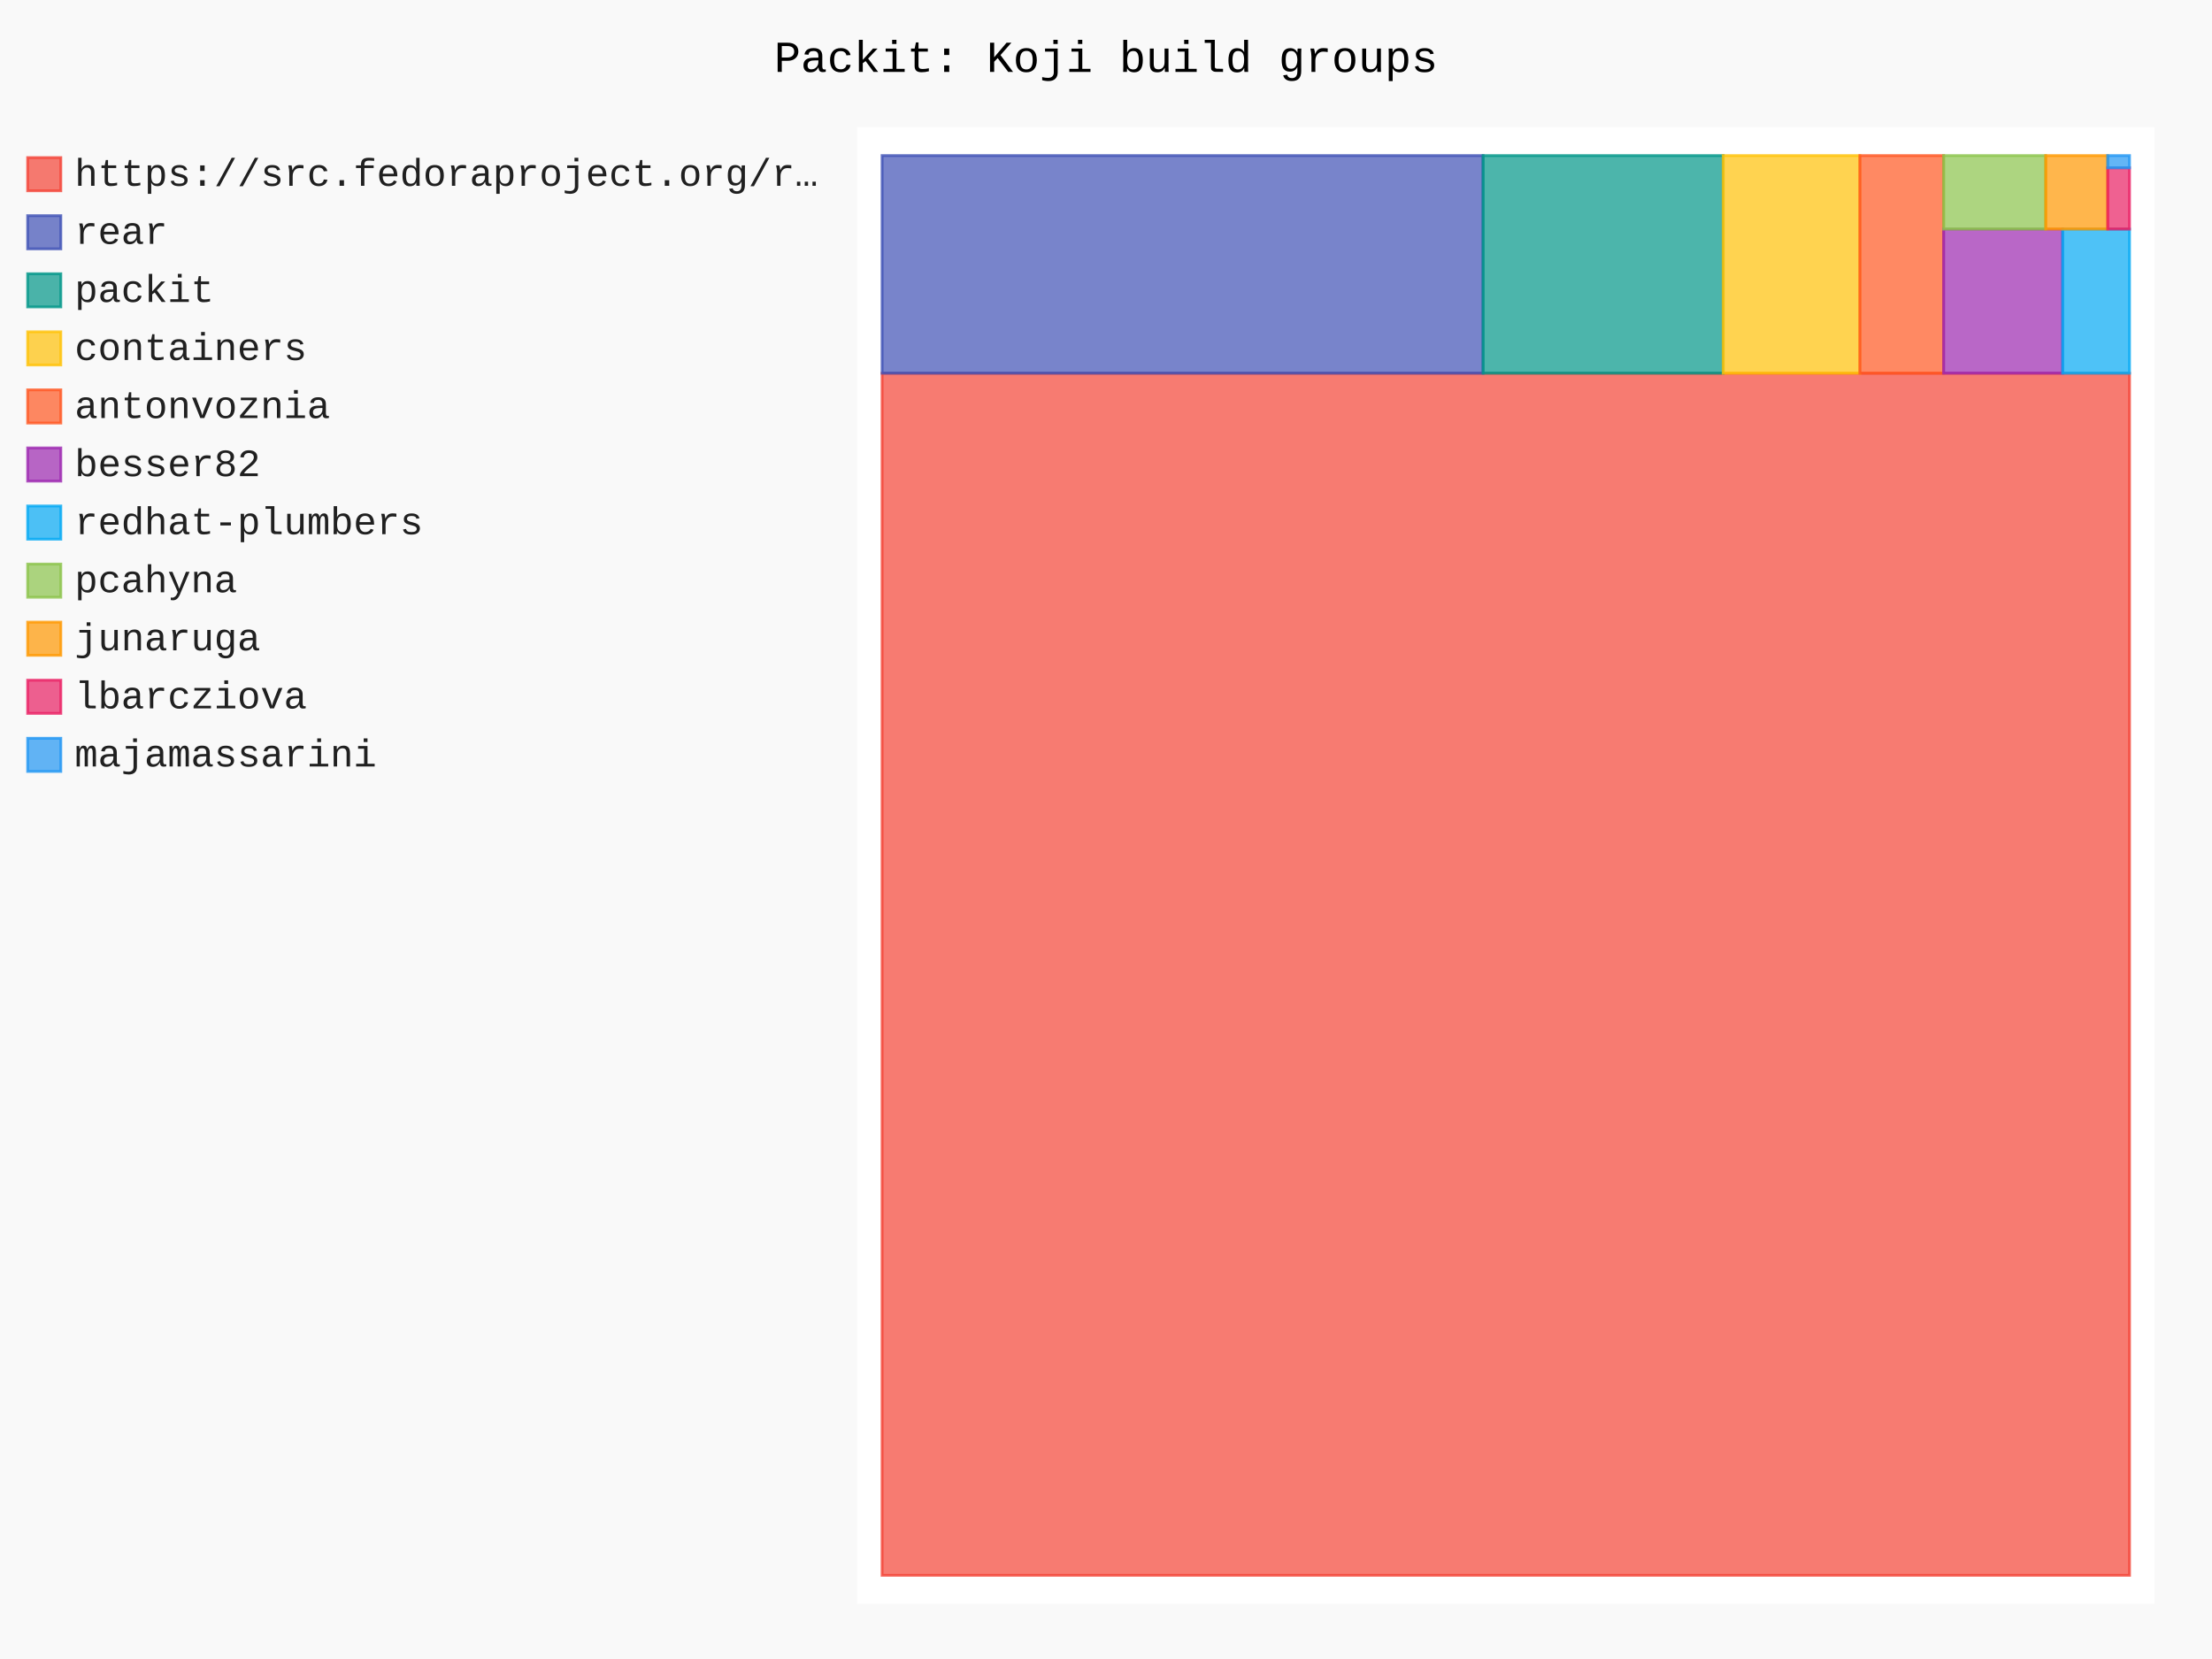
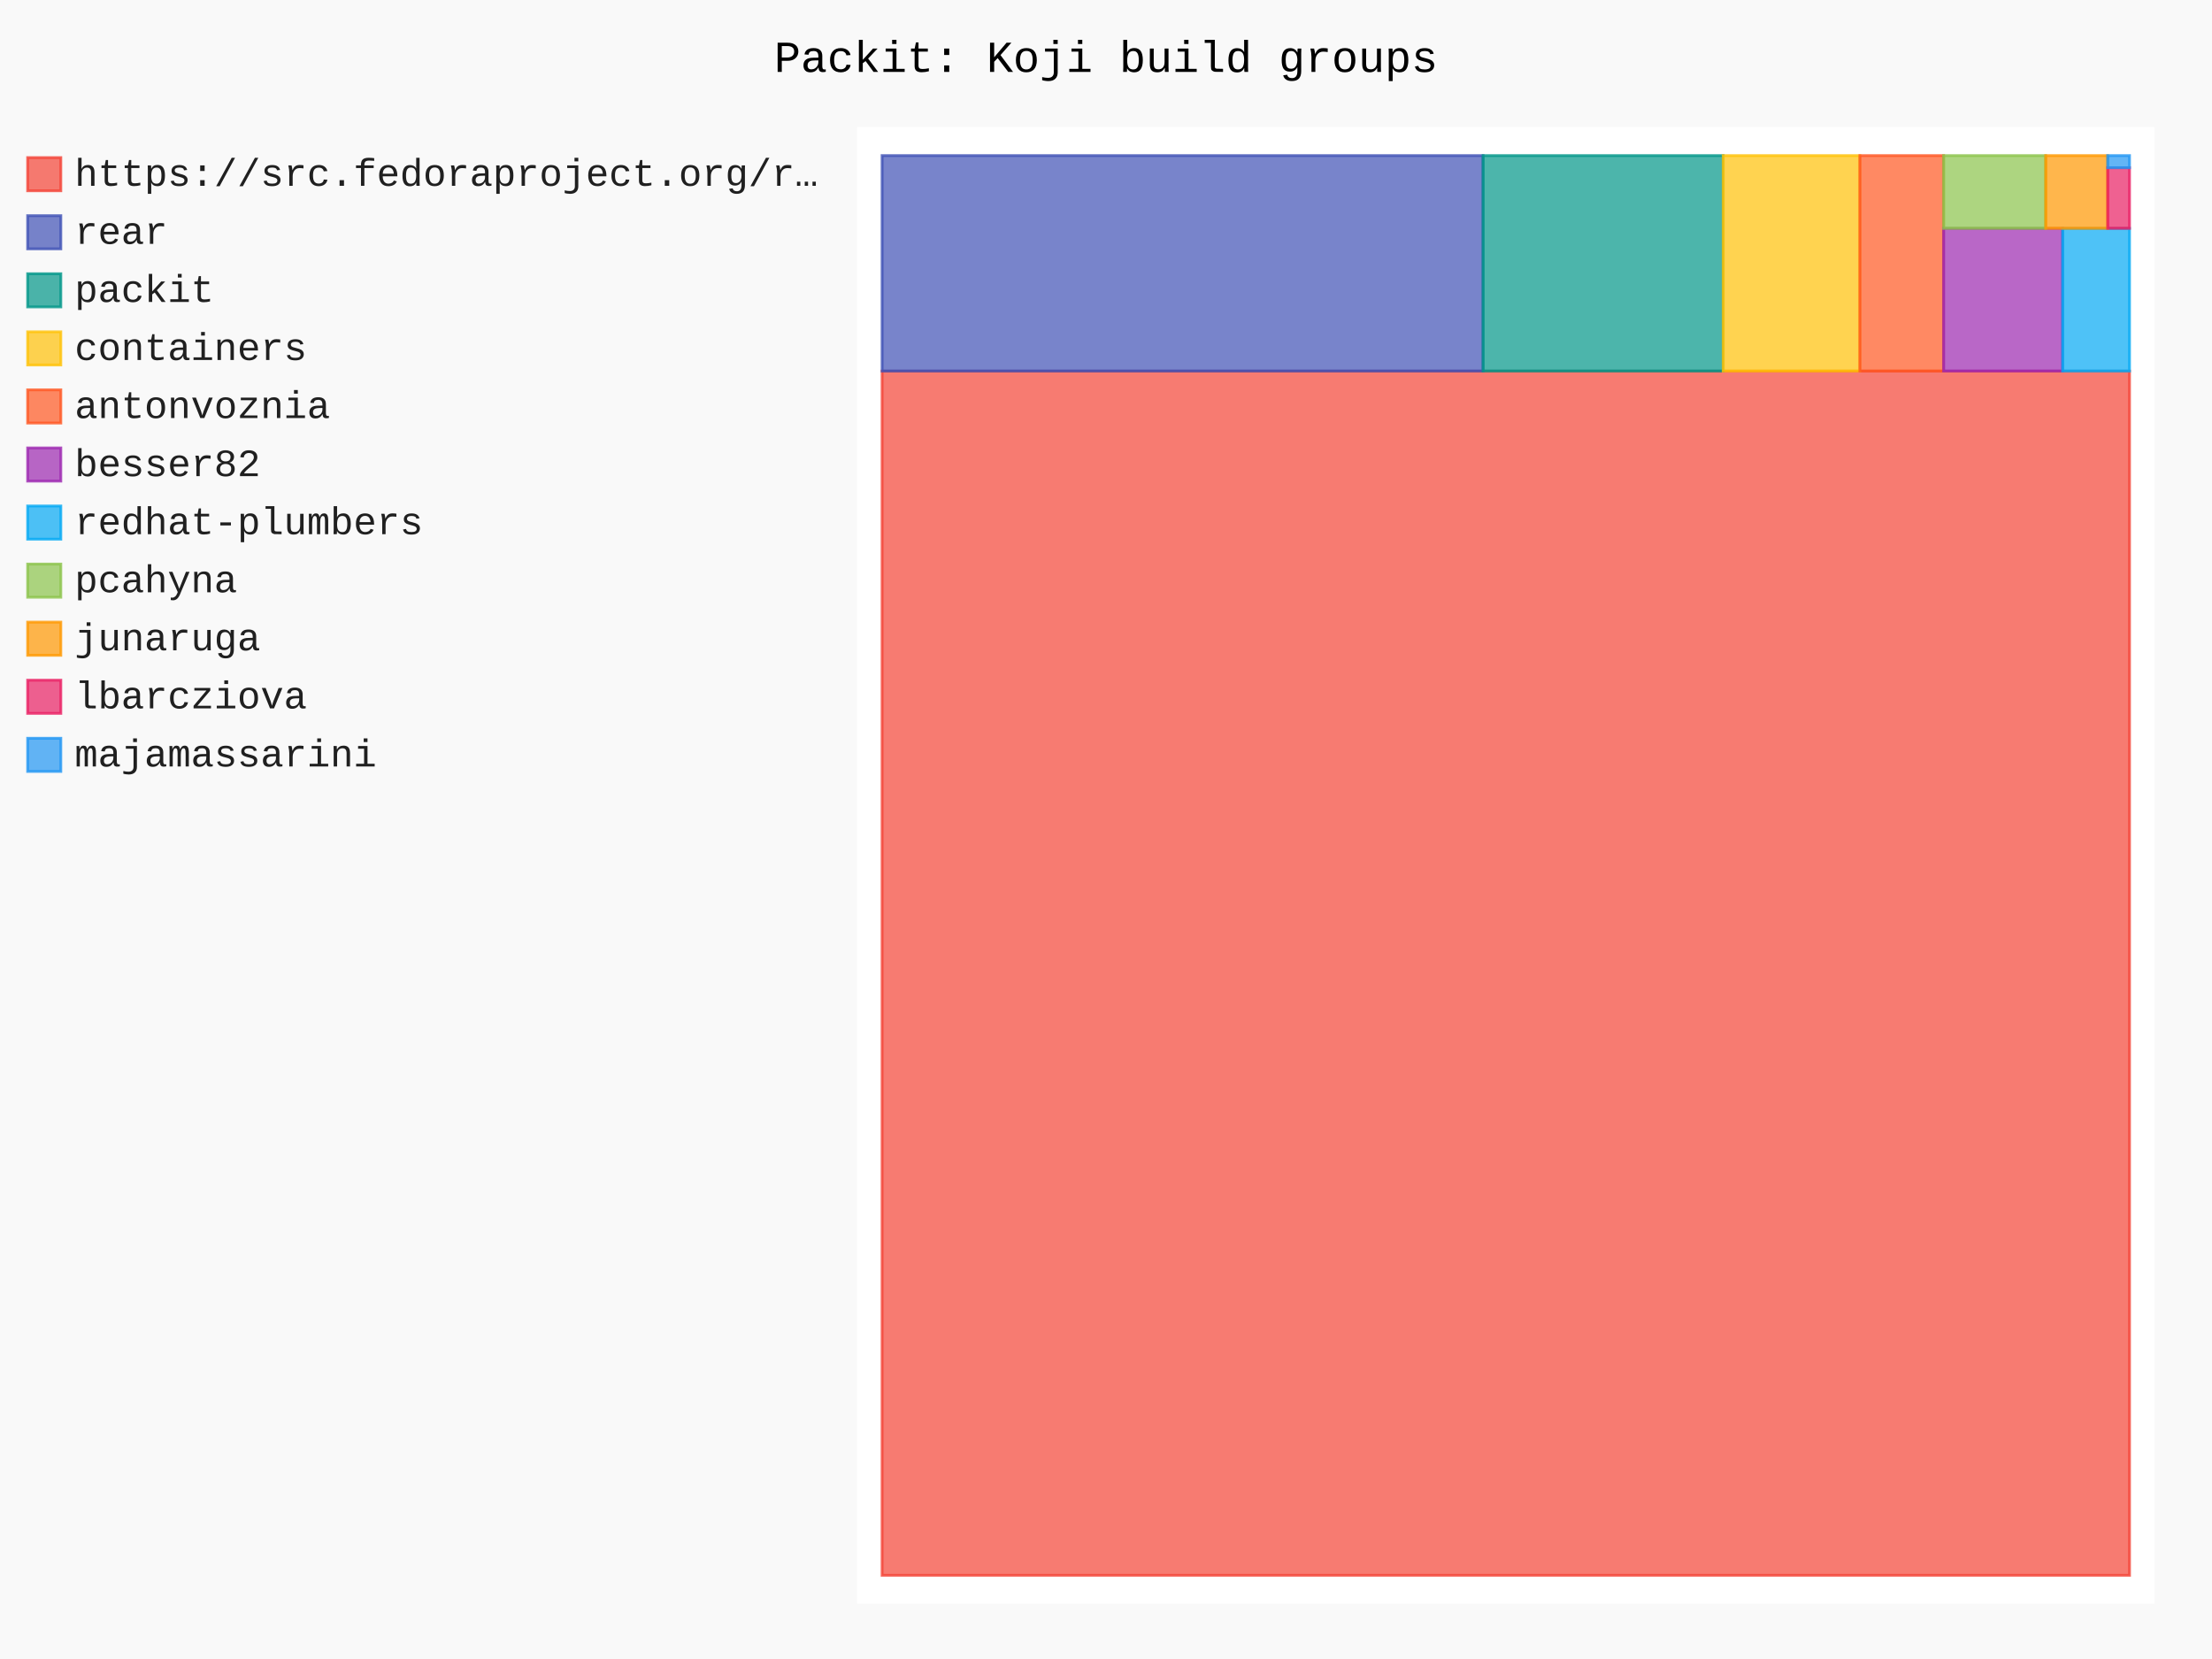
- <svg xmlns="http://www.w3.org/2000/svg" id="chart-75a04ef9-c2ad-481b-9ccd-825a21235712" class="pygal-chart" viewBox="0 0 800 600">
+ <svg xmlns="http://www.w3.org/2000/svg" id="chart-93207fa9-40f0-4a0f-b9be-634a2c4fba9b" class="pygal-chart" viewBox="0 0 800 600">
  <defs>
-     <style type="text/css">#chart-75a04ef9-c2ad-481b-9ccd-825a21235712{-webkit-user-select:none;-webkit-font-smoothing:antialiased;font-family:Consolas,"Liberation Mono",Menlo,Courier,monospace}#chart-75a04ef9-c2ad-481b-9ccd-825a21235712 .title{font-family:Consolas,"Liberation Mono",Menlo,Courier,monospace;font-size:16px}#chart-75a04ef9-c2ad-481b-9ccd-825a21235712 .legends .legend text{font-family:Consolas,"Liberation Mono",Menlo,Courier,monospace;font-size:14px}#chart-75a04ef9-c2ad-481b-9ccd-825a21235712 .axis text{font-family:Consolas,"Liberation Mono",Menlo,Courier,monospace;font-size:10px}#chart-75a04ef9-c2ad-481b-9ccd-825a21235712 .axis text.major{font-family:Consolas,"Liberation Mono",Menlo,Courier,monospace;font-size:10px}#chart-75a04ef9-c2ad-481b-9ccd-825a21235712 .text-overlay text.value{font-family:Consolas,"Liberation Mono",Menlo,Courier,monospace;font-size:16px}#chart-75a04ef9-c2ad-481b-9ccd-825a21235712 .text-overlay text.label{font-family:Consolas,"Liberation Mono",Menlo,Courier,monospace;font-size:10px}#chart-75a04ef9-c2ad-481b-9ccd-825a21235712 .tooltip{font-family:Consolas,"Liberation Mono",Menlo,Courier,monospace;font-size:14px}#chart-75a04ef9-c2ad-481b-9ccd-825a21235712 text.no_data{font-family:Consolas,"Liberation Mono",Menlo,Courier,monospace;font-size:64px}
- #chart-75a04ef9-c2ad-481b-9ccd-825a21235712{background-color:rgba(249,249,249,1)}#chart-75a04ef9-c2ad-481b-9ccd-825a21235712 path,#chart-75a04ef9-c2ad-481b-9ccd-825a21235712 line,#chart-75a04ef9-c2ad-481b-9ccd-825a21235712 rect,#chart-75a04ef9-c2ad-481b-9ccd-825a21235712 circle{-webkit-transition:150ms;-moz-transition:150ms;transition:150ms}#chart-75a04ef9-c2ad-481b-9ccd-825a21235712 .graph &gt; .background{fill:rgba(249,249,249,1)}#chart-75a04ef9-c2ad-481b-9ccd-825a21235712 .plot &gt; .background{fill:rgba(255,255,255,1)}#chart-75a04ef9-c2ad-481b-9ccd-825a21235712 .graph{fill:rgba(0,0,0,.87)}#chart-75a04ef9-c2ad-481b-9ccd-825a21235712 text.no_data{fill:rgba(0,0,0,1)}#chart-75a04ef9-c2ad-481b-9ccd-825a21235712 .title{fill:rgba(0,0,0,1)}#chart-75a04ef9-c2ad-481b-9ccd-825a21235712 .legends .legend text{fill:rgba(0,0,0,.87)}#chart-75a04ef9-c2ad-481b-9ccd-825a21235712 .legends .legend:hover text{fill:rgba(0,0,0,1)}#chart-75a04ef9-c2ad-481b-9ccd-825a21235712 .axis .line{stroke:rgba(0,0,0,1)}#chart-75a04ef9-c2ad-481b-9ccd-825a21235712 .axis .guide.line{stroke:rgba(0,0,0,.54)}#chart-75a04ef9-c2ad-481b-9ccd-825a21235712 .axis .major.line{stroke:rgba(0,0,0,.87)}#chart-75a04ef9-c2ad-481b-9ccd-825a21235712 .axis text.major{fill:rgba(0,0,0,1)}#chart-75a04ef9-c2ad-481b-9ccd-825a21235712 .axis.y .guides:hover .guide.line,#chart-75a04ef9-c2ad-481b-9ccd-825a21235712 .line-graph .axis.x .guides:hover .guide.line,#chart-75a04ef9-c2ad-481b-9ccd-825a21235712 .stackedline-graph .axis.x .guides:hover .guide.line,#chart-75a04ef9-c2ad-481b-9ccd-825a21235712 .xy-graph .axis.x .guides:hover .guide.line{stroke:rgba(0,0,0,1)}#chart-75a04ef9-c2ad-481b-9ccd-825a21235712 .axis .guides:hover text{fill:rgba(0,0,0,1)}#chart-75a04ef9-c2ad-481b-9ccd-825a21235712 .reactive{fill-opacity:.7;stroke-opacity:.8;stroke-width:1}#chart-75a04ef9-c2ad-481b-9ccd-825a21235712 .ci{stroke:rgba(0,0,0,.87)}#chart-75a04ef9-c2ad-481b-9ccd-825a21235712 .reactive.active,#chart-75a04ef9-c2ad-481b-9ccd-825a21235712 .active .reactive{fill-opacity:.8;stroke-opacity:.9;stroke-width:4}#chart-75a04ef9-c2ad-481b-9ccd-825a21235712 .ci .reactive.active{stroke-width:1.5}#chart-75a04ef9-c2ad-481b-9ccd-825a21235712 .series text{fill:rgba(0,0,0,1)}#chart-75a04ef9-c2ad-481b-9ccd-825a21235712 .tooltip rect{fill:rgba(255,255,255,1);stroke:rgba(0,0,0,1);-webkit-transition:opacity 150ms;-moz-transition:opacity 150ms;transition:opacity 150ms}#chart-75a04ef9-c2ad-481b-9ccd-825a21235712 .tooltip .label{fill:rgba(0,0,0,.87)}#chart-75a04ef9-c2ad-481b-9ccd-825a21235712 .tooltip .label{fill:rgba(0,0,0,.87)}#chart-75a04ef9-c2ad-481b-9ccd-825a21235712 .tooltip .legend{font-size:.8em;fill:rgba(0,0,0,.54)}#chart-75a04ef9-c2ad-481b-9ccd-825a21235712 .tooltip .x_label{font-size:.6em;fill:rgba(0,0,0,1)}#chart-75a04ef9-c2ad-481b-9ccd-825a21235712 .tooltip .xlink{font-size:.5em;text-decoration:underline}#chart-75a04ef9-c2ad-481b-9ccd-825a21235712 .tooltip .value{font-size:1.5em}#chart-75a04ef9-c2ad-481b-9ccd-825a21235712 .bound{font-size:.5em}#chart-75a04ef9-c2ad-481b-9ccd-825a21235712 .max-value{font-size:.75em;fill:rgba(0,0,0,.54)}#chart-75a04ef9-c2ad-481b-9ccd-825a21235712 .map-element{fill:rgba(255,255,255,1);stroke:rgba(0,0,0,.54) !important}#chart-75a04ef9-c2ad-481b-9ccd-825a21235712 .map-element .reactive{fill-opacity:inherit;stroke-opacity:inherit}#chart-75a04ef9-c2ad-481b-9ccd-825a21235712 .color-0,#chart-75a04ef9-c2ad-481b-9ccd-825a21235712 .color-0 a:visited{stroke:#F44336;fill:#F44336}#chart-75a04ef9-c2ad-481b-9ccd-825a21235712 .color-1,#chart-75a04ef9-c2ad-481b-9ccd-825a21235712 .color-1 a:visited{stroke:#3F51B5;fill:#3F51B5}#chart-75a04ef9-c2ad-481b-9ccd-825a21235712 .color-2,#chart-75a04ef9-c2ad-481b-9ccd-825a21235712 .color-2 a:visited{stroke:#009688;fill:#009688}#chart-75a04ef9-c2ad-481b-9ccd-825a21235712 .color-3,#chart-75a04ef9-c2ad-481b-9ccd-825a21235712 .color-3 a:visited{stroke:#FFC107;fill:#FFC107}#chart-75a04ef9-c2ad-481b-9ccd-825a21235712 .color-4,#chart-75a04ef9-c2ad-481b-9ccd-825a21235712 .color-4 a:visited{stroke:#FF5722;fill:#FF5722}#chart-75a04ef9-c2ad-481b-9ccd-825a21235712 .color-5,#chart-75a04ef9-c2ad-481b-9ccd-825a21235712 .color-5 a:visited{stroke:#9C27B0;fill:#9C27B0}#chart-75a04ef9-c2ad-481b-9ccd-825a21235712 .color-6,#chart-75a04ef9-c2ad-481b-9ccd-825a21235712 .color-6 a:visited{stroke:#03A9F4;fill:#03A9F4}#chart-75a04ef9-c2ad-481b-9ccd-825a21235712 .color-7,#chart-75a04ef9-c2ad-481b-9ccd-825a21235712 .color-7 a:visited{stroke:#8BC34A;fill:#8BC34A}#chart-75a04ef9-c2ad-481b-9ccd-825a21235712 .color-8,#chart-75a04ef9-c2ad-481b-9ccd-825a21235712 .color-8 a:visited{stroke:#FF9800;fill:#FF9800}#chart-75a04ef9-c2ad-481b-9ccd-825a21235712 .color-9,#chart-75a04ef9-c2ad-481b-9ccd-825a21235712 .color-9 a:visited{stroke:#E91E63;fill:#E91E63}#chart-75a04ef9-c2ad-481b-9ccd-825a21235712 .color-10,#chart-75a04ef9-c2ad-481b-9ccd-825a21235712 .color-10 a:visited{stroke:#2196F3;fill:#2196F3}#chart-75a04ef9-c2ad-481b-9ccd-825a21235712 .text-overlay .color-0 text{fill:black}#chart-75a04ef9-c2ad-481b-9ccd-825a21235712 .text-overlay .color-1 text{fill:black}#chart-75a04ef9-c2ad-481b-9ccd-825a21235712 .text-overlay .color-2 text{fill:black}#chart-75a04ef9-c2ad-481b-9ccd-825a21235712 .text-overlay .color-3 text{fill:black}#chart-75a04ef9-c2ad-481b-9ccd-825a21235712 .text-overlay .color-4 text{fill:black}#chart-75a04ef9-c2ad-481b-9ccd-825a21235712 .text-overlay .color-5 text{fill:black}#chart-75a04ef9-c2ad-481b-9ccd-825a21235712 .text-overlay .color-6 text{fill:black}#chart-75a04ef9-c2ad-481b-9ccd-825a21235712 .text-overlay .color-7 text{fill:black}#chart-75a04ef9-c2ad-481b-9ccd-825a21235712 .text-overlay .color-8 text{fill:black}#chart-75a04ef9-c2ad-481b-9ccd-825a21235712 .text-overlay .color-9 text{fill:black}#chart-75a04ef9-c2ad-481b-9ccd-825a21235712 .text-overlay .color-10 text{fill:black}
- #chart-75a04ef9-c2ad-481b-9ccd-825a21235712 text.no_data{text-anchor:middle}#chart-75a04ef9-c2ad-481b-9ccd-825a21235712 .guide.line{fill:none}#chart-75a04ef9-c2ad-481b-9ccd-825a21235712 .centered{text-anchor:middle}#chart-75a04ef9-c2ad-481b-9ccd-825a21235712 .title{text-anchor:middle}#chart-75a04ef9-c2ad-481b-9ccd-825a21235712 .legends .legend text{fill-opacity:1}#chart-75a04ef9-c2ad-481b-9ccd-825a21235712 .axis.x text{text-anchor:middle}#chart-75a04ef9-c2ad-481b-9ccd-825a21235712 .axis.x:not(.web) text[transform]{text-anchor:start}#chart-75a04ef9-c2ad-481b-9ccd-825a21235712 .axis.x:not(.web) text[transform].backwards{text-anchor:end}#chart-75a04ef9-c2ad-481b-9ccd-825a21235712 .axis.y text{text-anchor:end}#chart-75a04ef9-c2ad-481b-9ccd-825a21235712 .axis.y text[transform].backwards{text-anchor:start}#chart-75a04ef9-c2ad-481b-9ccd-825a21235712 .axis.y2 text{text-anchor:start}#chart-75a04ef9-c2ad-481b-9ccd-825a21235712 .axis.y2 text[transform].backwards{text-anchor:end}#chart-75a04ef9-c2ad-481b-9ccd-825a21235712 .axis .guide.line{stroke-dasharray:4,4;stroke:black}#chart-75a04ef9-c2ad-481b-9ccd-825a21235712 .axis .major.guide.line{stroke-dasharray:6,6;stroke:black}#chart-75a04ef9-c2ad-481b-9ccd-825a21235712 .horizontal .axis.y .guide.line,#chart-75a04ef9-c2ad-481b-9ccd-825a21235712 .horizontal .axis.y2 .guide.line,#chart-75a04ef9-c2ad-481b-9ccd-825a21235712 .vertical .axis.x .guide.line{opacity:0}#chart-75a04ef9-c2ad-481b-9ccd-825a21235712 .horizontal .axis.always_show .guide.line,#chart-75a04ef9-c2ad-481b-9ccd-825a21235712 .vertical .axis.always_show .guide.line{opacity:1 !important}#chart-75a04ef9-c2ad-481b-9ccd-825a21235712 .axis.y .guides:hover .guide.line,#chart-75a04ef9-c2ad-481b-9ccd-825a21235712 .axis.y2 .guides:hover .guide.line,#chart-75a04ef9-c2ad-481b-9ccd-825a21235712 .axis.x .guides:hover .guide.line{opacity:1}#chart-75a04ef9-c2ad-481b-9ccd-825a21235712 .axis .guides:hover text{opacity:1}#chart-75a04ef9-c2ad-481b-9ccd-825a21235712 .nofill{fill:none}#chart-75a04ef9-c2ad-481b-9ccd-825a21235712 .subtle-fill{fill-opacity:.2}#chart-75a04ef9-c2ad-481b-9ccd-825a21235712 .dot{stroke-width:1px;fill-opacity:1;stroke-opacity:1}#chart-75a04ef9-c2ad-481b-9ccd-825a21235712 .dot.active{stroke-width:5px}#chart-75a04ef9-c2ad-481b-9ccd-825a21235712 .dot.negative{fill:transparent}#chart-75a04ef9-c2ad-481b-9ccd-825a21235712 text,#chart-75a04ef9-c2ad-481b-9ccd-825a21235712 tspan{stroke:none !important}#chart-75a04ef9-c2ad-481b-9ccd-825a21235712 .series text.active{opacity:1}#chart-75a04ef9-c2ad-481b-9ccd-825a21235712 .tooltip rect{fill-opacity:.95;stroke-width:.5}#chart-75a04ef9-c2ad-481b-9ccd-825a21235712 .tooltip text{fill-opacity:1}#chart-75a04ef9-c2ad-481b-9ccd-825a21235712 .showable{visibility:hidden}#chart-75a04ef9-c2ad-481b-9ccd-825a21235712 .showable.shown{visibility:visible}#chart-75a04ef9-c2ad-481b-9ccd-825a21235712 .gauge-background{fill:rgba(229,229,229,1);stroke:none}#chart-75a04ef9-c2ad-481b-9ccd-825a21235712 .bg-lines{stroke:rgba(249,249,249,1);stroke-width:2px}</style>
+     <style type="text/css">#chart-93207fa9-40f0-4a0f-b9be-634a2c4fba9b{-webkit-user-select:none;-webkit-font-smoothing:antialiased;font-family:Consolas,"Liberation Mono",Menlo,Courier,monospace}#chart-93207fa9-40f0-4a0f-b9be-634a2c4fba9b .title{font-family:Consolas,"Liberation Mono",Menlo,Courier,monospace;font-size:16px}#chart-93207fa9-40f0-4a0f-b9be-634a2c4fba9b .legends .legend text{font-family:Consolas,"Liberation Mono",Menlo,Courier,monospace;font-size:14px}#chart-93207fa9-40f0-4a0f-b9be-634a2c4fba9b .axis text{font-family:Consolas,"Liberation Mono",Menlo,Courier,monospace;font-size:10px}#chart-93207fa9-40f0-4a0f-b9be-634a2c4fba9b .axis text.major{font-family:Consolas,"Liberation Mono",Menlo,Courier,monospace;font-size:10px}#chart-93207fa9-40f0-4a0f-b9be-634a2c4fba9b .text-overlay text.value{font-family:Consolas,"Liberation Mono",Menlo,Courier,monospace;font-size:16px}#chart-93207fa9-40f0-4a0f-b9be-634a2c4fba9b .text-overlay text.label{font-family:Consolas,"Liberation Mono",Menlo,Courier,monospace;font-size:10px}#chart-93207fa9-40f0-4a0f-b9be-634a2c4fba9b .tooltip{font-family:Consolas,"Liberation Mono",Menlo,Courier,monospace;font-size:14px}#chart-93207fa9-40f0-4a0f-b9be-634a2c4fba9b text.no_data{font-family:Consolas,"Liberation Mono",Menlo,Courier,monospace;font-size:64px}
+ #chart-93207fa9-40f0-4a0f-b9be-634a2c4fba9b{background-color:rgba(249,249,249,1)}#chart-93207fa9-40f0-4a0f-b9be-634a2c4fba9b path,#chart-93207fa9-40f0-4a0f-b9be-634a2c4fba9b line,#chart-93207fa9-40f0-4a0f-b9be-634a2c4fba9b rect,#chart-93207fa9-40f0-4a0f-b9be-634a2c4fba9b circle{-webkit-transition:150ms;-moz-transition:150ms;transition:150ms}#chart-93207fa9-40f0-4a0f-b9be-634a2c4fba9b .graph &gt; .background{fill:rgba(249,249,249,1)}#chart-93207fa9-40f0-4a0f-b9be-634a2c4fba9b .plot &gt; .background{fill:rgba(255,255,255,1)}#chart-93207fa9-40f0-4a0f-b9be-634a2c4fba9b .graph{fill:rgba(0,0,0,.87)}#chart-93207fa9-40f0-4a0f-b9be-634a2c4fba9b text.no_data{fill:rgba(0,0,0,1)}#chart-93207fa9-40f0-4a0f-b9be-634a2c4fba9b .title{fill:rgba(0,0,0,1)}#chart-93207fa9-40f0-4a0f-b9be-634a2c4fba9b .legends .legend text{fill:rgba(0,0,0,.87)}#chart-93207fa9-40f0-4a0f-b9be-634a2c4fba9b .legends .legend:hover text{fill:rgba(0,0,0,1)}#chart-93207fa9-40f0-4a0f-b9be-634a2c4fba9b .axis .line{stroke:rgba(0,0,0,1)}#chart-93207fa9-40f0-4a0f-b9be-634a2c4fba9b .axis .guide.line{stroke:rgba(0,0,0,.54)}#chart-93207fa9-40f0-4a0f-b9be-634a2c4fba9b .axis .major.line{stroke:rgba(0,0,0,.87)}#chart-93207fa9-40f0-4a0f-b9be-634a2c4fba9b .axis text.major{fill:rgba(0,0,0,1)}#chart-93207fa9-40f0-4a0f-b9be-634a2c4fba9b .axis.y .guides:hover .guide.line,#chart-93207fa9-40f0-4a0f-b9be-634a2c4fba9b .line-graph .axis.x .guides:hover .guide.line,#chart-93207fa9-40f0-4a0f-b9be-634a2c4fba9b .stackedline-graph .axis.x .guides:hover .guide.line,#chart-93207fa9-40f0-4a0f-b9be-634a2c4fba9b .xy-graph .axis.x .guides:hover .guide.line{stroke:rgba(0,0,0,1)}#chart-93207fa9-40f0-4a0f-b9be-634a2c4fba9b .axis .guides:hover text{fill:rgba(0,0,0,1)}#chart-93207fa9-40f0-4a0f-b9be-634a2c4fba9b .reactive{fill-opacity:.7;stroke-opacity:.8;stroke-width:1}#chart-93207fa9-40f0-4a0f-b9be-634a2c4fba9b .ci{stroke:rgba(0,0,0,.87)}#chart-93207fa9-40f0-4a0f-b9be-634a2c4fba9b .reactive.active,#chart-93207fa9-40f0-4a0f-b9be-634a2c4fba9b .active .reactive{fill-opacity:.8;stroke-opacity:.9;stroke-width:4}#chart-93207fa9-40f0-4a0f-b9be-634a2c4fba9b .ci .reactive.active{stroke-width:1.5}#chart-93207fa9-40f0-4a0f-b9be-634a2c4fba9b .series text{fill:rgba(0,0,0,1)}#chart-93207fa9-40f0-4a0f-b9be-634a2c4fba9b .tooltip rect{fill:rgba(255,255,255,1);stroke:rgba(0,0,0,1);-webkit-transition:opacity 150ms;-moz-transition:opacity 150ms;transition:opacity 150ms}#chart-93207fa9-40f0-4a0f-b9be-634a2c4fba9b .tooltip .label{fill:rgba(0,0,0,.87)}#chart-93207fa9-40f0-4a0f-b9be-634a2c4fba9b .tooltip .label{fill:rgba(0,0,0,.87)}#chart-93207fa9-40f0-4a0f-b9be-634a2c4fba9b .tooltip .legend{font-size:.8em;fill:rgba(0,0,0,.54)}#chart-93207fa9-40f0-4a0f-b9be-634a2c4fba9b .tooltip .x_label{font-size:.6em;fill:rgba(0,0,0,1)}#chart-93207fa9-40f0-4a0f-b9be-634a2c4fba9b .tooltip .xlink{font-size:.5em;text-decoration:underline}#chart-93207fa9-40f0-4a0f-b9be-634a2c4fba9b .tooltip .value{font-size:1.5em}#chart-93207fa9-40f0-4a0f-b9be-634a2c4fba9b .bound{font-size:.5em}#chart-93207fa9-40f0-4a0f-b9be-634a2c4fba9b .max-value{font-size:.75em;fill:rgba(0,0,0,.54)}#chart-93207fa9-40f0-4a0f-b9be-634a2c4fba9b .map-element{fill:rgba(255,255,255,1);stroke:rgba(0,0,0,.54) !important}#chart-93207fa9-40f0-4a0f-b9be-634a2c4fba9b .map-element .reactive{fill-opacity:inherit;stroke-opacity:inherit}#chart-93207fa9-40f0-4a0f-b9be-634a2c4fba9b .color-0,#chart-93207fa9-40f0-4a0f-b9be-634a2c4fba9b .color-0 a:visited{stroke:#F44336;fill:#F44336}#chart-93207fa9-40f0-4a0f-b9be-634a2c4fba9b .color-1,#chart-93207fa9-40f0-4a0f-b9be-634a2c4fba9b .color-1 a:visited{stroke:#3F51B5;fill:#3F51B5}#chart-93207fa9-40f0-4a0f-b9be-634a2c4fba9b .color-2,#chart-93207fa9-40f0-4a0f-b9be-634a2c4fba9b .color-2 a:visited{stroke:#009688;fill:#009688}#chart-93207fa9-40f0-4a0f-b9be-634a2c4fba9b .color-3,#chart-93207fa9-40f0-4a0f-b9be-634a2c4fba9b .color-3 a:visited{stroke:#FFC107;fill:#FFC107}#chart-93207fa9-40f0-4a0f-b9be-634a2c4fba9b .color-4,#chart-93207fa9-40f0-4a0f-b9be-634a2c4fba9b .color-4 a:visited{stroke:#FF5722;fill:#FF5722}#chart-93207fa9-40f0-4a0f-b9be-634a2c4fba9b .color-5,#chart-93207fa9-40f0-4a0f-b9be-634a2c4fba9b .color-5 a:visited{stroke:#9C27B0;fill:#9C27B0}#chart-93207fa9-40f0-4a0f-b9be-634a2c4fba9b .color-6,#chart-93207fa9-40f0-4a0f-b9be-634a2c4fba9b .color-6 a:visited{stroke:#03A9F4;fill:#03A9F4}#chart-93207fa9-40f0-4a0f-b9be-634a2c4fba9b .color-7,#chart-93207fa9-40f0-4a0f-b9be-634a2c4fba9b .color-7 a:visited{stroke:#8BC34A;fill:#8BC34A}#chart-93207fa9-40f0-4a0f-b9be-634a2c4fba9b .color-8,#chart-93207fa9-40f0-4a0f-b9be-634a2c4fba9b .color-8 a:visited{stroke:#FF9800;fill:#FF9800}#chart-93207fa9-40f0-4a0f-b9be-634a2c4fba9b .color-9,#chart-93207fa9-40f0-4a0f-b9be-634a2c4fba9b .color-9 a:visited{stroke:#E91E63;fill:#E91E63}#chart-93207fa9-40f0-4a0f-b9be-634a2c4fba9b .color-10,#chart-93207fa9-40f0-4a0f-b9be-634a2c4fba9b .color-10 a:visited{stroke:#2196F3;fill:#2196F3}#chart-93207fa9-40f0-4a0f-b9be-634a2c4fba9b .text-overlay .color-0 text{fill:black}#chart-93207fa9-40f0-4a0f-b9be-634a2c4fba9b .text-overlay .color-1 text{fill:black}#chart-93207fa9-40f0-4a0f-b9be-634a2c4fba9b .text-overlay .color-2 text{fill:black}#chart-93207fa9-40f0-4a0f-b9be-634a2c4fba9b .text-overlay .color-3 text{fill:black}#chart-93207fa9-40f0-4a0f-b9be-634a2c4fba9b .text-overlay .color-4 text{fill:black}#chart-93207fa9-40f0-4a0f-b9be-634a2c4fba9b .text-overlay .color-5 text{fill:black}#chart-93207fa9-40f0-4a0f-b9be-634a2c4fba9b .text-overlay .color-6 text{fill:black}#chart-93207fa9-40f0-4a0f-b9be-634a2c4fba9b .text-overlay .color-7 text{fill:black}#chart-93207fa9-40f0-4a0f-b9be-634a2c4fba9b .text-overlay .color-8 text{fill:black}#chart-93207fa9-40f0-4a0f-b9be-634a2c4fba9b .text-overlay .color-9 text{fill:black}#chart-93207fa9-40f0-4a0f-b9be-634a2c4fba9b .text-overlay .color-10 text{fill:black}
+ #chart-93207fa9-40f0-4a0f-b9be-634a2c4fba9b text.no_data{text-anchor:middle}#chart-93207fa9-40f0-4a0f-b9be-634a2c4fba9b .guide.line{fill:none}#chart-93207fa9-40f0-4a0f-b9be-634a2c4fba9b .centered{text-anchor:middle}#chart-93207fa9-40f0-4a0f-b9be-634a2c4fba9b .title{text-anchor:middle}#chart-93207fa9-40f0-4a0f-b9be-634a2c4fba9b .legends .legend text{fill-opacity:1}#chart-93207fa9-40f0-4a0f-b9be-634a2c4fba9b .axis.x text{text-anchor:middle}#chart-93207fa9-40f0-4a0f-b9be-634a2c4fba9b .axis.x:not(.web) text[transform]{text-anchor:start}#chart-93207fa9-40f0-4a0f-b9be-634a2c4fba9b .axis.x:not(.web) text[transform].backwards{text-anchor:end}#chart-93207fa9-40f0-4a0f-b9be-634a2c4fba9b .axis.y text{text-anchor:end}#chart-93207fa9-40f0-4a0f-b9be-634a2c4fba9b .axis.y text[transform].backwards{text-anchor:start}#chart-93207fa9-40f0-4a0f-b9be-634a2c4fba9b .axis.y2 text{text-anchor:start}#chart-93207fa9-40f0-4a0f-b9be-634a2c4fba9b .axis.y2 text[transform].backwards{text-anchor:end}#chart-93207fa9-40f0-4a0f-b9be-634a2c4fba9b .axis .guide.line{stroke-dasharray:4,4;stroke:black}#chart-93207fa9-40f0-4a0f-b9be-634a2c4fba9b .axis .major.guide.line{stroke-dasharray:6,6;stroke:black}#chart-93207fa9-40f0-4a0f-b9be-634a2c4fba9b .horizontal .axis.y .guide.line,#chart-93207fa9-40f0-4a0f-b9be-634a2c4fba9b .horizontal .axis.y2 .guide.line,#chart-93207fa9-40f0-4a0f-b9be-634a2c4fba9b .vertical .axis.x .guide.line{opacity:0}#chart-93207fa9-40f0-4a0f-b9be-634a2c4fba9b .horizontal .axis.always_show .guide.line,#chart-93207fa9-40f0-4a0f-b9be-634a2c4fba9b .vertical .axis.always_show .guide.line{opacity:1 !important}#chart-93207fa9-40f0-4a0f-b9be-634a2c4fba9b .axis.y .guides:hover .guide.line,#chart-93207fa9-40f0-4a0f-b9be-634a2c4fba9b .axis.y2 .guides:hover .guide.line,#chart-93207fa9-40f0-4a0f-b9be-634a2c4fba9b .axis.x .guides:hover .guide.line{opacity:1}#chart-93207fa9-40f0-4a0f-b9be-634a2c4fba9b .axis .guides:hover text{opacity:1}#chart-93207fa9-40f0-4a0f-b9be-634a2c4fba9b .nofill{fill:none}#chart-93207fa9-40f0-4a0f-b9be-634a2c4fba9b .subtle-fill{fill-opacity:.2}#chart-93207fa9-40f0-4a0f-b9be-634a2c4fba9b .dot{stroke-width:1px;fill-opacity:1;stroke-opacity:1}#chart-93207fa9-40f0-4a0f-b9be-634a2c4fba9b .dot.active{stroke-width:5px}#chart-93207fa9-40f0-4a0f-b9be-634a2c4fba9b .dot.negative{fill:transparent}#chart-93207fa9-40f0-4a0f-b9be-634a2c4fba9b text,#chart-93207fa9-40f0-4a0f-b9be-634a2c4fba9b tspan{stroke:none !important}#chart-93207fa9-40f0-4a0f-b9be-634a2c4fba9b .series text.active{opacity:1}#chart-93207fa9-40f0-4a0f-b9be-634a2c4fba9b .tooltip rect{fill-opacity:.95;stroke-width:.5}#chart-93207fa9-40f0-4a0f-b9be-634a2c4fba9b .tooltip text{fill-opacity:1}#chart-93207fa9-40f0-4a0f-b9be-634a2c4fba9b .showable{visibility:hidden}#chart-93207fa9-40f0-4a0f-b9be-634a2c4fba9b .showable.shown{visibility:visible}#chart-93207fa9-40f0-4a0f-b9be-634a2c4fba9b .gauge-background{fill:rgba(229,229,229,1);stroke:none}#chart-93207fa9-40f0-4a0f-b9be-634a2c4fba9b .bg-lines{stroke:rgba(249,249,249,1);stroke-width:2px}</style>
  </defs>
  <g class="graph treemap-graph vertical">
    <rect x="0" y="0" width="800" height="600" class="background" />
    <g transform="translate(310, 46)" class="plot">
      <rect x="0" y="0" width="469.2" height="534" class="background" />
      <g class="series serie-0 color-0">
        <g class="rects">
          <g class="rect">
-             <rect x="9.023" y="88.982" width="451.154" height="434.748" class="rect reactive tooltip-trigger" />
+             <rect x="9.023" y="88.192" width="451.154" height="435.538" class="rect reactive tooltip-trigger" />
          </g>
        </g>
      </g>
      <g class="series serie-1 color-1">
        <g class="rects">
          <g class="rect">
-             <rect x="9.023" y="10.269" width="217.338" height="78.713" class="rect reactive tooltip-trigger" />
+             <rect x="9.023" y="10.269" width="217.338" height="77.923" class="rect reactive tooltip-trigger" />
          </g>
        </g>
      </g>
      <g class="series serie-2 color-2">
        <g class="rects">
          <g class="rect">
-             <rect x="226.361" y="10.269" width="86.846" height="78.713" class="rect reactive tooltip-trigger" />
+             <rect x="226.361" y="10.269" width="86.846" height="77.923" class="rect reactive tooltip-trigger" />
          </g>
        </g>
      </g>
      <g class="series serie-3 color-3">
        <g class="rects">
          <g class="rect">
-             <rect x="313.207" y="10.269" width="49.435" height="78.713" class="rect reactive tooltip-trigger" />
+             <rect x="313.207" y="10.269" width="49.435" height="77.923" class="rect reactive tooltip-trigger" />
          </g>
        </g>
      </g>
      <g class="series serie-4 color-4">
        <g class="rects">
          <g class="rect">
-             <rect x="362.642" y="10.269" width="30.285" height="78.713" class="rect reactive tooltip-trigger" />
+             <rect x="362.642" y="10.269" width="30.285" height="77.923" class="rect reactive tooltip-trigger" />
          </g>
        </g>
      </g>
      <g class="series serie-5 color-5">
        <g class="rects">
          <g class="rect">
-             <rect x="392.927" y="36.854" width="43.04" height="52.128" class="rect reactive tooltip-trigger" />
+             <rect x="392.927" y="36.588" width="43.04" height="51.605" class="rect reactive tooltip-trigger" />
          </g>
        </g>
      </g>
      <g class="series serie-6 color-6">
        <g class="rects">
          <g class="rect">
-             <rect x="435.967" y="36.854" width="24.21" height="52.128" class="rect reactive tooltip-trigger" />
+             <rect x="435.967" y="36.588" width="24.21" height="51.605" class="rect reactive tooltip-trigger" />
          </g>
        </g>
      </g>
      <g class="series serie-7 color-7">
        <g class="rects">
          <g class="rect">
-             <rect x="392.927" y="10.269" width="36.922" height="26.585" class="rect reactive tooltip-trigger" />
+             <rect x="392.927" y="10.269" width="36.922" height="26.318" class="rect reactive tooltip-trigger" />
          </g>
        </g>
      </g>
      <g class="series serie-8 color-8">
        <g class="rects">
          <g class="rect">
-             <rect x="429.849" y="10.269" width="22.417" height="26.585" class="rect reactive tooltip-trigger" />
+             <rect x="429.849" y="10.269" width="22.417" height="26.318" class="rect reactive tooltip-trigger" />
          </g>
        </g>
      </g>
      <g class="series serie-9 color-9">
        <g class="rects">
          <g class="rect">
-             <rect x="452.265" y="14.7" width="7.912" height="22.154" class="rect reactive tooltip-trigger" />
+             <rect x="452.265" y="14.656" width="7.912" height="21.932" class="rect reactive tooltip-trigger" />
          </g>
        </g>
      </g>
      <g class="series serie-10 color-10">
        <g class="rects">
          <g class="rect">
-             <rect x="452.265" y="10.269" width="7.912" height="4.431" class="rect reactive tooltip-trigger" />
+             <rect x="452.265" y="10.269" width="7.912" height="4.386" class="rect reactive tooltip-trigger" />
          </g>
        </g>
      </g>
    </g>
    <g class="titles">
      <text x="400.0" y="26" class="title plot_title">Packit: Koji build groups</text>
    </g>
    <g transform="translate(310, 46)" class="plot overlay">
      <g class="series serie-0 color-0" />
      <g class="series serie-1 color-1" />
      <g class="series serie-2 color-2" />
      <g class="series serie-3 color-3" />
      <g class="series serie-4 color-4" />
      <g class="series serie-5 color-5" />
      <g class="series serie-6 color-6" />
      <g class="series serie-7 color-7" />
      <g class="series serie-8 color-8" />
      <g class="series serie-9 color-9" />
      <g class="series serie-10 color-10" />
    </g>
    <g transform="translate(310, 46)" class="plot text-overlay">
      <g class="series serie-0 color-0" />
      <g class="series serie-1 color-1" />
      <g class="series serie-2 color-2" />
      <g class="series serie-3 color-3" />
      <g class="series serie-4 color-4" />
      <g class="series serie-5 color-5" />
      <g class="series serie-6 color-6" />
      <g class="series serie-7 color-7" />
      <g class="series serie-8 color-8" />
      <g class="series serie-9 color-9" />
      <g class="series serie-10 color-10" />
    </g>
    <g transform="translate(310, 46)" class="plot tooltip-overlay">
      <g transform="translate(0 0)" style="opacity: 0" class="tooltip">
        <rect rx="0" ry="0" width="0" height="0" class="tooltip-box" />
        <g class="text" />
      </g>
    </g>
    <g transform="translate(10, 56)" class="legends">
      <g id="activate-serie-0" class="legend reactive activate-serie">
        <rect x="0.0" y="1.0" width="12" height="12" class="color-0 reactive" />
        <text x="17.0" y="11.2">https://src.fedoraproject.org/r…</text>
      </g>
      <g id="activate-serie-1" class="legend reactive activate-serie">
        <rect x="0.0" y="22.0" width="12" height="12" class="color-1 reactive" />
        <text x="17.0" y="32.2">rear</text>
      </g>
      <g id="activate-serie-2" class="legend reactive activate-serie">
        <rect x="0.0" y="43.0" width="12" height="12" class="color-2 reactive" />
        <text x="17.0" y="53.2">packit</text>
      </g>
      <g id="activate-serie-3" class="legend reactive activate-serie">
        <rect x="0.0" y="64.0" width="12" height="12" class="color-3 reactive" />
        <text x="17.0" y="74.2">containers</text>
      </g>
      <g id="activate-serie-4" class="legend reactive activate-serie">
        <rect x="0.0" y="85.0" width="12" height="12" class="color-4 reactive" />
        <text x="17.0" y="95.2">antonvoznia</text>
      </g>
      <g id="activate-serie-5" class="legend reactive activate-serie">
        <rect x="0.0" y="106.0" width="12" height="12" class="color-5 reactive" />
        <text x="17.0" y="116.2">besser82</text>
      </g>
      <g id="activate-serie-6" class="legend reactive activate-serie">
        <rect x="0.0" y="127.0" width="12" height="12" class="color-6 reactive" />
        <text x="17.0" y="137.2">redhat-plumbers</text>
      </g>
      <g id="activate-serie-7" class="legend reactive activate-serie">
        <rect x="0.0" y="148.0" width="12" height="12" class="color-7 reactive" />
        <text x="17.0" y="158.2">pcahyna</text>
      </g>
      <g id="activate-serie-8" class="legend reactive activate-serie">
        <rect x="0.0" y="169.0" width="12" height="12" class="color-8 reactive" />
        <text x="17.0" y="179.2">junaruga</text>
      </g>
      <g id="activate-serie-9" class="legend reactive activate-serie">
        <rect x="0.0" y="190.0" width="12" height="12" class="color-9 reactive" />
        <text x="17.0" y="200.2">lbarcziova</text>
      </g>
      <g id="activate-serie-10" class="legend reactive activate-serie">
        <rect x="0.0" y="211.0" width="12" height="12" class="color-10 reactive" />
        <text x="17.0" y="221.2">majamassarini</text>
      </g>
    </g>
    <g transform="translate(790, 56)" class="legends" />
  </g>
</svg>
